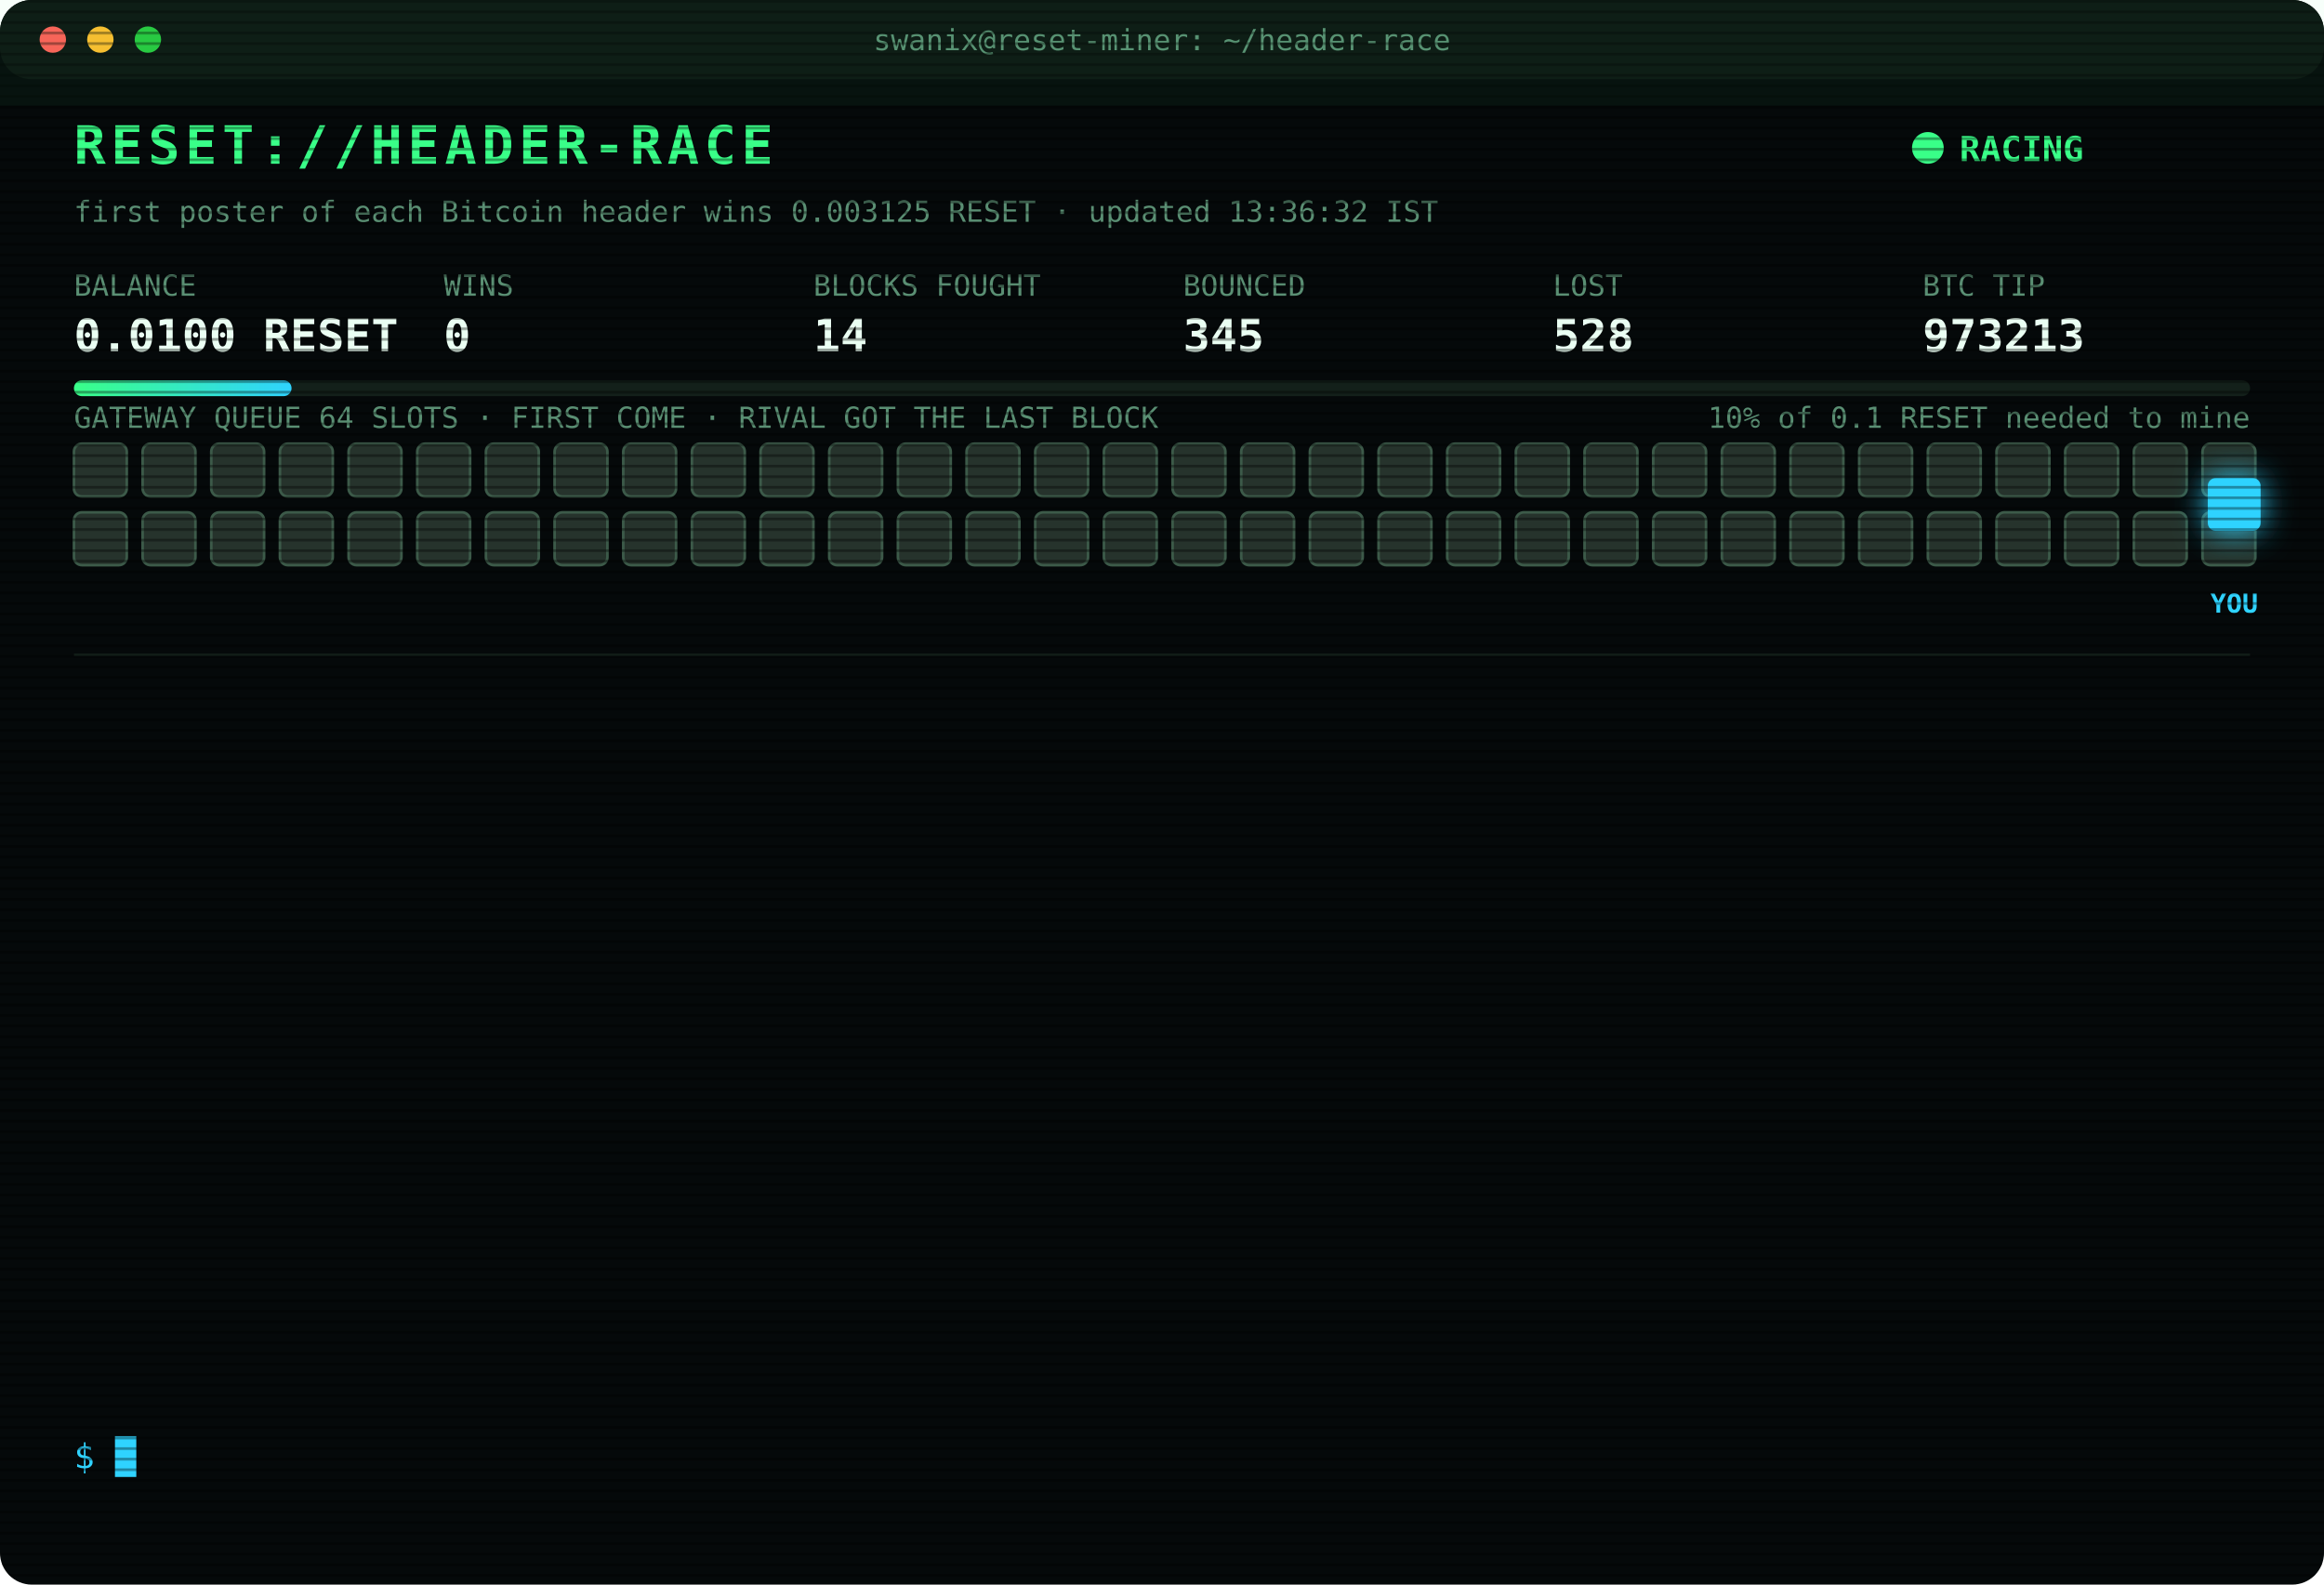
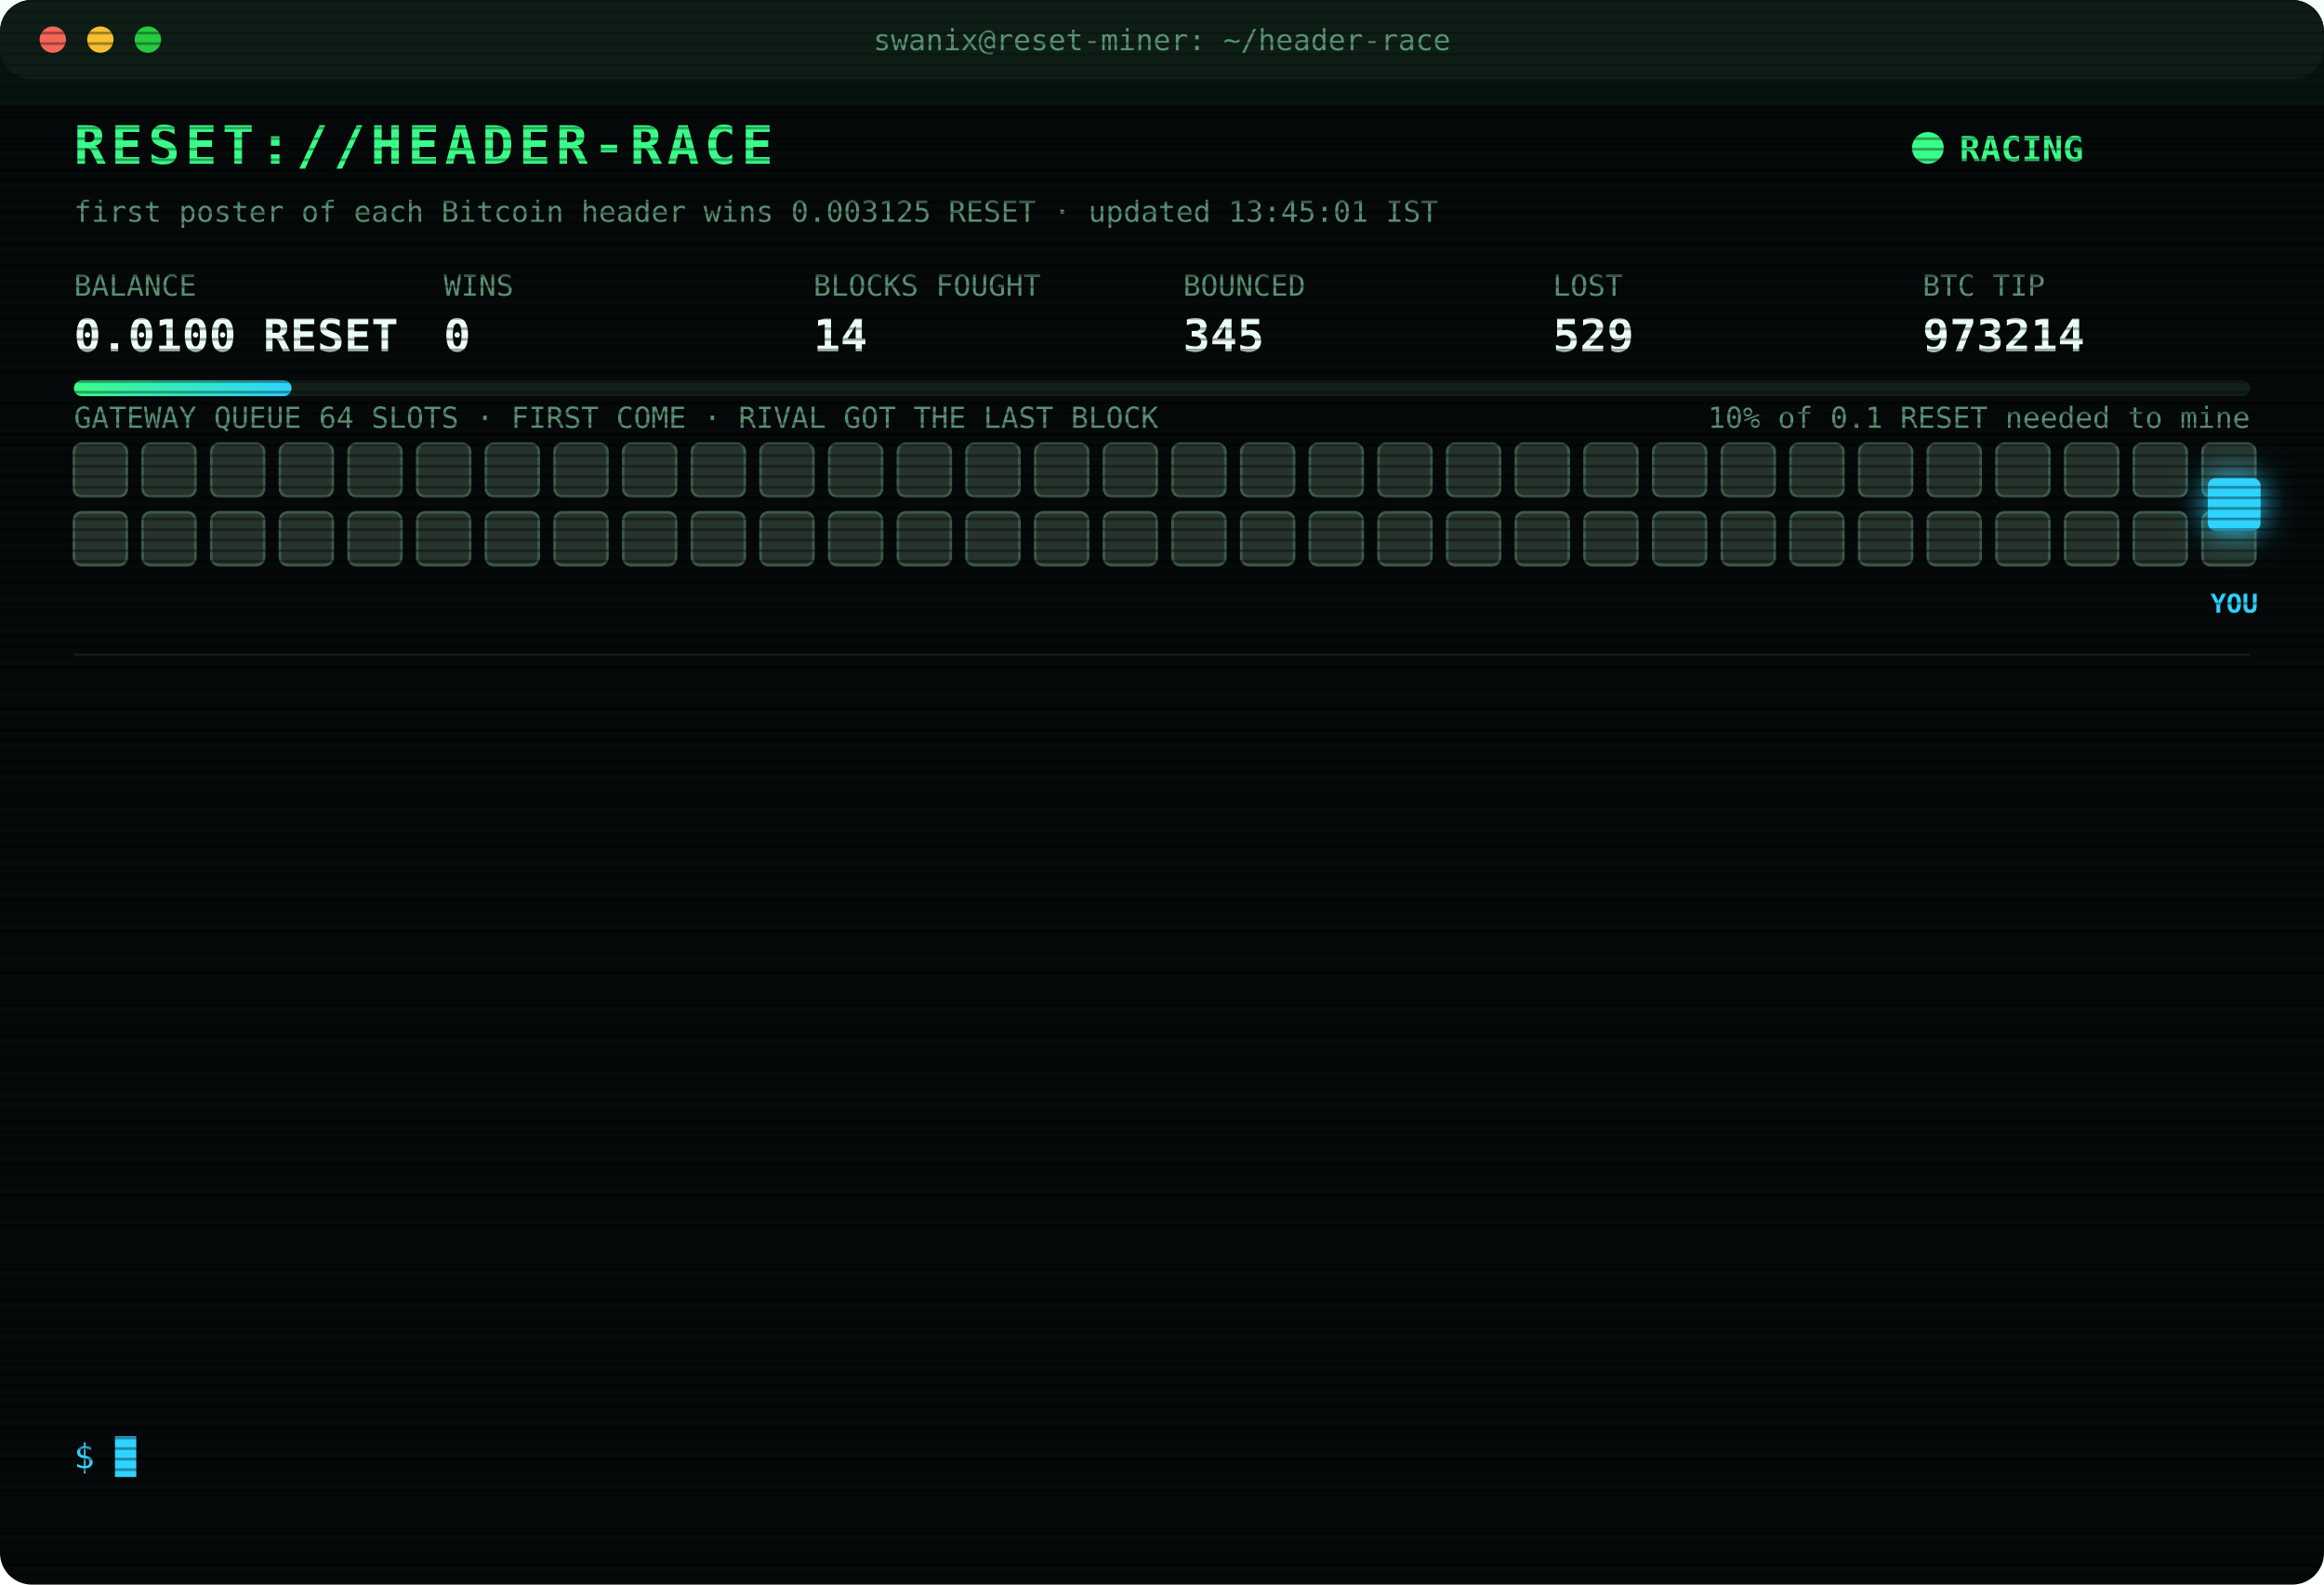
<svg xmlns="http://www.w3.org/2000/svg" width="880" height="600" viewBox="0 0 880 600" font-family="ui-monospace,SFMono-Regular,Menlo,Consolas,monospace">
  <style>
text{font-size:13px;fill:#7CFFB2}
.title{font-size:20px;font-weight:700;fill:#39FF88;letter-spacing:2px;animation:glitch 3s infinite steps(1)}
.sub{fill:#2fd3ff}.k{fill:#5a8f73;font-size:11px}.v{font-size:17px;font-weight:700;fill:#eafff3}
.ts{fill:#3f6b56}.boot{fill:#2fd3ff}.dim{fill:#5a8f73}.bad{fill:#ff4d6d}.warn{fill:#ffd23f}.mag{fill:#ff5cf0}.win{fill:#39FF88;font-weight:700}
.tag{font-size:10px;fill:#2fd3ff;font-weight:700}
.rival{fill:#26332c;stroke:#3c5a49;animation:jam 1.2s infinite alternate}
.idle{fill:#141c18;stroke:#22302a;animation:breathe 4s infinite}
.me{fill:#2fd3ff;filter:drop-shadow(0 0 6px #2fd3ff)}
.hover{animation:nudge 1.1s infinite ease-in-out}.bounce{animation:kick 1.4s infinite}
.ln{opacity:0;animation:in .4s forwards}
.cur{animation:blink 1s infinite steps(1)}
.scan{animation:scan 6s infinite linear}
.led{animation:blink 1.4s infinite}
@keyframes in{from{opacity:0;transform:translateX(-6px)}to{opacity:1;transform:none}}
@keyframes blink{50%{opacity:0}}
@keyframes jam{to{fill:#33463b}}
@keyframes breathe{50%{opacity:.4}}
@keyframes nudge{50%{transform:translateX(-10px)}}
@keyframes kick{0%,100%{transform:none}30%{transform:translateX(-14px)}55%{transform:translateX(10px) translateY(-6px)}}
@keyframes glitch{0%,92%{transform:none}93%{transform:translateX(2px);fill:#ff4d6d}95%{transform:translateX(-2px);fill:#2fd3ff}97%{transform:none}}
@keyframes scan{from{transform:translateY(-40px)}to{transform:translateY(600px)}}
</style>
  <defs>
    <pattern id="sl" width="4" height="4" patternUnits="userSpaceOnUse">
      <rect width="4" height="1" fill="#000" opacity=".35" />
    </pattern>
    <linearGradient id="bar">
      <stop offset="0" stop-color="#39FF88" />
      <stop offset="1" stop-color="#2fd3ff" />
    </linearGradient>
  </defs>
  <rect width="880" height="600" rx="12" fill="#05090a" />
  <rect width="880" height="30" rx="12" fill="#0d1512" />
  <circle cx="20" cy="15" r="5" fill="#ff5f57" />
  <circle cx="38" cy="15" r="5" fill="#febc2e" />
  <circle cx="56" cy="15" r="5" fill="#28c840" />
  <text x="440" y="19" text-anchor="middle" class="k">swanix@reset-miner: ~/header-race</text>
  <text x="28" y="62" class="title">RESET://HEADER-RACE</text>
  <circle class="led" cx="730" cy="56" r="6" fill="#39FF88" />
  <text x="742" y="61" class="win">RACING</text>
-   <text x="28" y="84" class="k">first poster of each Bitcoin header wins 0.003125 RESET · updated 13:36:32 IST</text>
+   <text x="28" y="84" class="k">first poster of each Bitcoin header wins 0.003125 RESET · updated 13:45:01 IST</text>
  <text x="28" y="112" class="k">BALANCE</text>
  <text x="28" y="133" class="v">0.0100 RESET</text>
  <text x="168" y="112" class="k">WINS</text>
  <text x="168" y="133" class="v">0</text>
  <text x="308" y="112" class="k">BLOCKS FOUGHT</text>
  <text x="308" y="133" class="v">14</text>
  <text x="448" y="112" class="k">BOUNCED</text>
  <text x="448" y="133" class="v">345</text>
  <text x="588" y="112" class="k">LOST</text>
-   <text x="588" y="133" class="v">528</text>
+   <text x="588" y="133" class="v">529</text>
  <text x="728" y="112" class="k">BTC TIP</text>
-   <text x="728" y="133" class="v">973213</text>
+   <text x="728" y="133" class="v">973214</text>
  <rect x="28" y="144" width="824" height="6" rx="3" fill="#13201a" />
  <rect x="28" y="144" width="82.4" height="6" rx="3" fill="url(#bar)" />
  <text x="852" y="162" text-anchor="end" class="k">10% of 0.1 RESET needed to mine</text>
  <text x="28" y="162" class="k">GATEWAY QUEUE 64 SLOTS · FIRST COME · RIVAL GOT THE LAST BLOCK</text>
  <rect class="rival" x="28" y="168" width="20" height="20" rx="3" style="animation-delay:0.00s" />
  <rect class="rival" x="54" y="168" width="20" height="20" rx="3" style="animation-delay:0.05s" />
  <rect class="rival" x="80" y="168" width="20" height="20" rx="3" style="animation-delay:0.10s" />
  <rect class="rival" x="106" y="168" width="20" height="20" rx="3" style="animation-delay:0.15s" />
  <rect class="rival" x="132" y="168" width="20" height="20" rx="3" style="animation-delay:0.20s" />
  <rect class="rival" x="158" y="168" width="20" height="20" rx="3" style="animation-delay:0.25s" />
  <rect class="rival" x="184" y="168" width="20" height="20" rx="3" style="animation-delay:0.30s" />
  <rect class="rival" x="210" y="168" width="20" height="20" rx="3" style="animation-delay:0.35s" />
  <rect class="rival" x="236" y="168" width="20" height="20" rx="3" style="animation-delay:0.40s" />
  <rect class="rival" x="262" y="168" width="20" height="20" rx="3" style="animation-delay:0.45s" />
  <rect class="rival" x="288" y="168" width="20" height="20" rx="3" style="animation-delay:0.50s" />
  <rect class="rival" x="314" y="168" width="20" height="20" rx="3" style="animation-delay:0.55s" />
  <rect class="rival" x="340" y="168" width="20" height="20" rx="3" style="animation-delay:0.60s" />
  <rect class="rival" x="366" y="168" width="20" height="20" rx="3" style="animation-delay:0.65s" />
  <rect class="rival" x="392" y="168" width="20" height="20" rx="3" style="animation-delay:0.70s" />
  <rect class="rival" x="418" y="168" width="20" height="20" rx="3" style="animation-delay:0.75s" />
  <rect class="rival" x="444" y="168" width="20" height="20" rx="3" style="animation-delay:0.80s" />
  <rect class="rival" x="470" y="168" width="20" height="20" rx="3" style="animation-delay:0.85s" />
  <rect class="rival" x="496" y="168" width="20" height="20" rx="3" style="animation-delay:0.90s" />
  <rect class="rival" x="522" y="168" width="20" height="20" rx="3" style="animation-delay:0.95s" />
  <rect class="rival" x="548" y="168" width="20" height="20" rx="3" style="animation-delay:1.00s" />
  <rect class="rival" x="574" y="168" width="20" height="20" rx="3" style="animation-delay:1.05s" />
  <rect class="rival" x="600" y="168" width="20" height="20" rx="3" style="animation-delay:1.10s" />
  <rect class="rival" x="626" y="168" width="20" height="20" rx="3" style="animation-delay:1.15s" />
  <rect class="rival" x="652" y="168" width="20" height="20" rx="3" style="animation-delay:1.20s" />
  <rect class="rival" x="678" y="168" width="20" height="20" rx="3" style="animation-delay:1.25s" />
  <rect class="rival" x="704" y="168" width="20" height="20" rx="3" style="animation-delay:1.30s" />
  <rect class="rival" x="730" y="168" width="20" height="20" rx="3" style="animation-delay:1.35s" />
  <rect class="rival" x="756" y="168" width="20" height="20" rx="3" style="animation-delay:1.40s" />
  <rect class="rival" x="782" y="168" width="20" height="20" rx="3" style="animation-delay:1.45s" />
  <rect class="rival" x="808" y="168" width="20" height="20" rx="3" style="animation-delay:1.50s" />
  <rect class="rival" x="834" y="168" width="20" height="20" rx="3" style="animation-delay:1.55s" />
  <rect class="rival" x="28" y="194" width="20" height="20" rx="3" style="animation-delay:1.60s" />
  <rect class="rival" x="54" y="194" width="20" height="20" rx="3" style="animation-delay:1.65s" />
  <rect class="rival" x="80" y="194" width="20" height="20" rx="3" style="animation-delay:1.70s" />
  <rect class="rival" x="106" y="194" width="20" height="20" rx="3" style="animation-delay:1.75s" />
  <rect class="rival" x="132" y="194" width="20" height="20" rx="3" style="animation-delay:1.80s" />
  <rect class="rival" x="158" y="194" width="20" height="20" rx="3" style="animation-delay:1.85s" />
  <rect class="rival" x="184" y="194" width="20" height="20" rx="3" style="animation-delay:1.90s" />
  <rect class="rival" x="210" y="194" width="20" height="20" rx="3" style="animation-delay:1.95s" />
  <rect class="rival" x="236" y="194" width="20" height="20" rx="3" style="animation-delay:2.00s" />
  <rect class="rival" x="262" y="194" width="20" height="20" rx="3" style="animation-delay:2.05s" />
  <rect class="rival" x="288" y="194" width="20" height="20" rx="3" style="animation-delay:2.10s" />
  <rect class="rival" x="314" y="194" width="20" height="20" rx="3" style="animation-delay:2.15s" />
  <rect class="rival" x="340" y="194" width="20" height="20" rx="3" style="animation-delay:2.20s" />
  <rect class="rival" x="366" y="194" width="20" height="20" rx="3" style="animation-delay:2.25s" />
  <rect class="rival" x="392" y="194" width="20" height="20" rx="3" style="animation-delay:2.30s" />
  <rect class="rival" x="418" y="194" width="20" height="20" rx="3" style="animation-delay:2.35s" />
  <rect class="rival" x="444" y="194" width="20" height="20" rx="3" style="animation-delay:2.40s" />
  <rect class="rival" x="470" y="194" width="20" height="20" rx="3" style="animation-delay:2.45s" />
  <rect class="rival" x="496" y="194" width="20" height="20" rx="3" style="animation-delay:2.50s" />
  <rect class="rival" x="522" y="194" width="20" height="20" rx="3" style="animation-delay:2.55s" />
  <rect class="rival" x="548" y="194" width="20" height="20" rx="3" style="animation-delay:2.60s" />
  <rect class="rival" x="574" y="194" width="20" height="20" rx="3" style="animation-delay:2.65s" />
  <rect class="rival" x="600" y="194" width="20" height="20" rx="3" style="animation-delay:2.70s" />
  <rect class="rival" x="626" y="194" width="20" height="20" rx="3" style="animation-delay:2.75s" />
  <rect class="rival" x="652" y="194" width="20" height="20" rx="3" style="animation-delay:2.80s" />
  <rect class="rival" x="678" y="194" width="20" height="20" rx="3" style="animation-delay:2.85s" />
  <rect class="rival" x="704" y="194" width="20" height="20" rx="3" style="animation-delay:2.90s" />
  <rect class="rival" x="730" y="194" width="20" height="20" rx="3" style="animation-delay:2.95s" />
  <rect class="rival" x="756" y="194" width="20" height="20" rx="3" style="animation-delay:3.00s" />
  <rect class="rival" x="782" y="194" width="20" height="20" rx="3" style="animation-delay:3.05s" />
  <rect class="rival" x="808" y="194" width="20" height="20" rx="3" style="animation-delay:3.10s" />
  <rect class="rival" x="834" y="194" width="20" height="20" rx="3" style="animation-delay:3.15s" />
  <g class="hover">
    <rect class="me" x="836" y="181" width="20" height="20" rx="3" />
    <text class="tag" x="846" y="232" text-anchor="middle">YOU</text>
  </g>
  <line x1="28" x2="852" y1="248" y2="248" stroke="#13201a" />
  <g class="ln" style="animation-delay:0.40s">
-     <text x="28" y="270" class="ts">11:46:32</text>
-     <text x="104" y="270" class="bad">[LOST] #973199 taken by a rival miner</text>
+     <text x="28" y="270" class="ts">11:52:21</text>
+     <text x="104" y="270" class="bad">[LOST] #973200 taken by a rival miner</text>
  </g>
  <g class="ln" style="animation-delay:0.65s">
-     <text x="28" y="292" class="ts">11:52:21</text>
-     <text x="104" y="292" class="bad">[LOST] #973200 taken by a rival miner</text>
+     <text x="28" y="292" class="ts">12:02:43</text>
+     <text x="104" y="292" class="bad">[LOST] #973201 taken by a rival miner</text>
  </g>
  <g class="ln" style="animation-delay:0.90s">
-     <text x="28" y="314" class="ts">12:02:43</text>
-     <text x="104" y="314" class="bad">[LOST] #973201 taken by a rival miner</text>
+     <text x="28" y="314" class="ts">12:04:53</text>
+     <text x="104" y="314" class="bad">[LOST] #973202 taken by a rival miner</text>
  </g>
  <g class="ln" style="animation-delay:1.15s">
-     <text x="28" y="336" class="ts">12:04:53</text>
-     <text x="104" y="336" class="bad">[LOST] #973202 taken by a rival miner</text>
+     <text x="28" y="336" class="ts">12:10:28</text>
+     <text x="104" y="336" class="bad">[LOST] #973203 taken by a rival miner</text>
  </g>
  <g class="ln" style="animation-delay:1.40s">
-     <text x="28" y="358" class="ts">12:10:28</text>
-     <text x="104" y="358" class="bad">[LOST] #973203 taken by a rival miner</text>
+     <text x="28" y="358" class="ts">12:26:09</text>
+     <text x="104" y="358" class="bad">[LOST] #973204 taken by a rival miner</text>
  </g>
  <g class="ln" style="animation-delay:1.65s">
-     <text x="28" y="380" class="ts">12:26:09</text>
-     <text x="104" y="380" class="bad">[LOST] #973204 taken by a rival miner</text>
+     <text x="28" y="380" class="ts">12:49:21</text>
+     <text x="104" y="380" class="bad">[LOST] #973205 taken by a rival miner</text>
  </g>
  <g class="ln" style="animation-delay:1.90s">
-     <text x="28" y="402" class="ts">12:49:21</text>
-     <text x="104" y="402" class="bad">[LOST] #973205 taken by a rival miner</text>
+     <text x="28" y="402" class="ts">12:49:30</text>
+     <text x="104" y="402" class="bad">[LOST] #973206 taken by a rival miner</text>
  </g>
  <g class="ln" style="animation-delay:2.15s">
-     <text x="28" y="424" class="ts">12:49:30</text>
-     <text x="104" y="424" class="bad">[LOST] #973206 taken by a rival miner</text>
+     <text x="28" y="424" class="ts">12:59:04</text>
+     <text x="104" y="424" class="bad">[LOST] #973207 taken by a rival miner</text>
  </g>
  <g class="ln" style="animation-delay:2.40s">
-     <text x="28" y="446" class="ts">12:59:04</text>
-     <text x="104" y="446" class="bad">[LOST] #973207 taken by a rival miner</text>
+     <text x="28" y="446" class="ts">13:05:23</text>
+     <text x="104" y="446" class="bad">[LOST] #973209 taken by a rival miner</text>
  </g>
  <g class="ln" style="animation-delay:2.65s">
-     <text x="28" y="468" class="ts">13:05:23</text>
-     <text x="104" y="468" class="bad">[LOST] #973209 taken by a rival miner</text>
+     <text x="28" y="468" class="ts">13:10:39</text>
+     <text x="104" y="468" class="bad">[LOST] #973210 taken by a rival miner</text>
  </g>
  <g class="ln" style="animation-delay:2.90s">
-     <text x="28" y="490" class="ts">13:10:39</text>
-     <text x="104" y="490" class="bad">[LOST] #973210 taken by a rival miner</text>
+     <text x="28" y="490" class="ts">13:19:49</text>
+     <text x="104" y="490" class="bad">[LOST] #973211 taken by a rival miner</text>
  </g>
  <g class="ln" style="animation-delay:3.15s">
-     <text x="28" y="512" class="ts">13:19:49</text>
-     <text x="104" y="512" class="bad">[LOST] #973211 taken by a rival miner</text>
+     <text x="28" y="512" class="ts">13:36:32</text>
+     <text x="104" y="512" class="bad">[LOST] #973213 taken by a rival miner</text>
  </g>
  <g class="ln" style="animation-delay:3.40s">
-     <text x="28" y="534" class="ts">13:36:32</text>
-     <text x="104" y="534" class="bad">[LOST] #973213 taken by a rival miner</text>
+     <text x="28" y="534" class="ts">13:45:01</text>
+     <text x="104" y="534" class="bad">[LOST] #973214 taken by a rival miner</text>
  </g>
  <text x="28" y="556" class="sub">$ <tspan class="cur">█</tspan>
  </text>
  <rect width="880" height="600" rx="12" fill="url(#sl)" pointer-events="none" />
  <rect class="scan" width="880" height="40" fill="#39FF88" opacity=".04" />
</svg>
